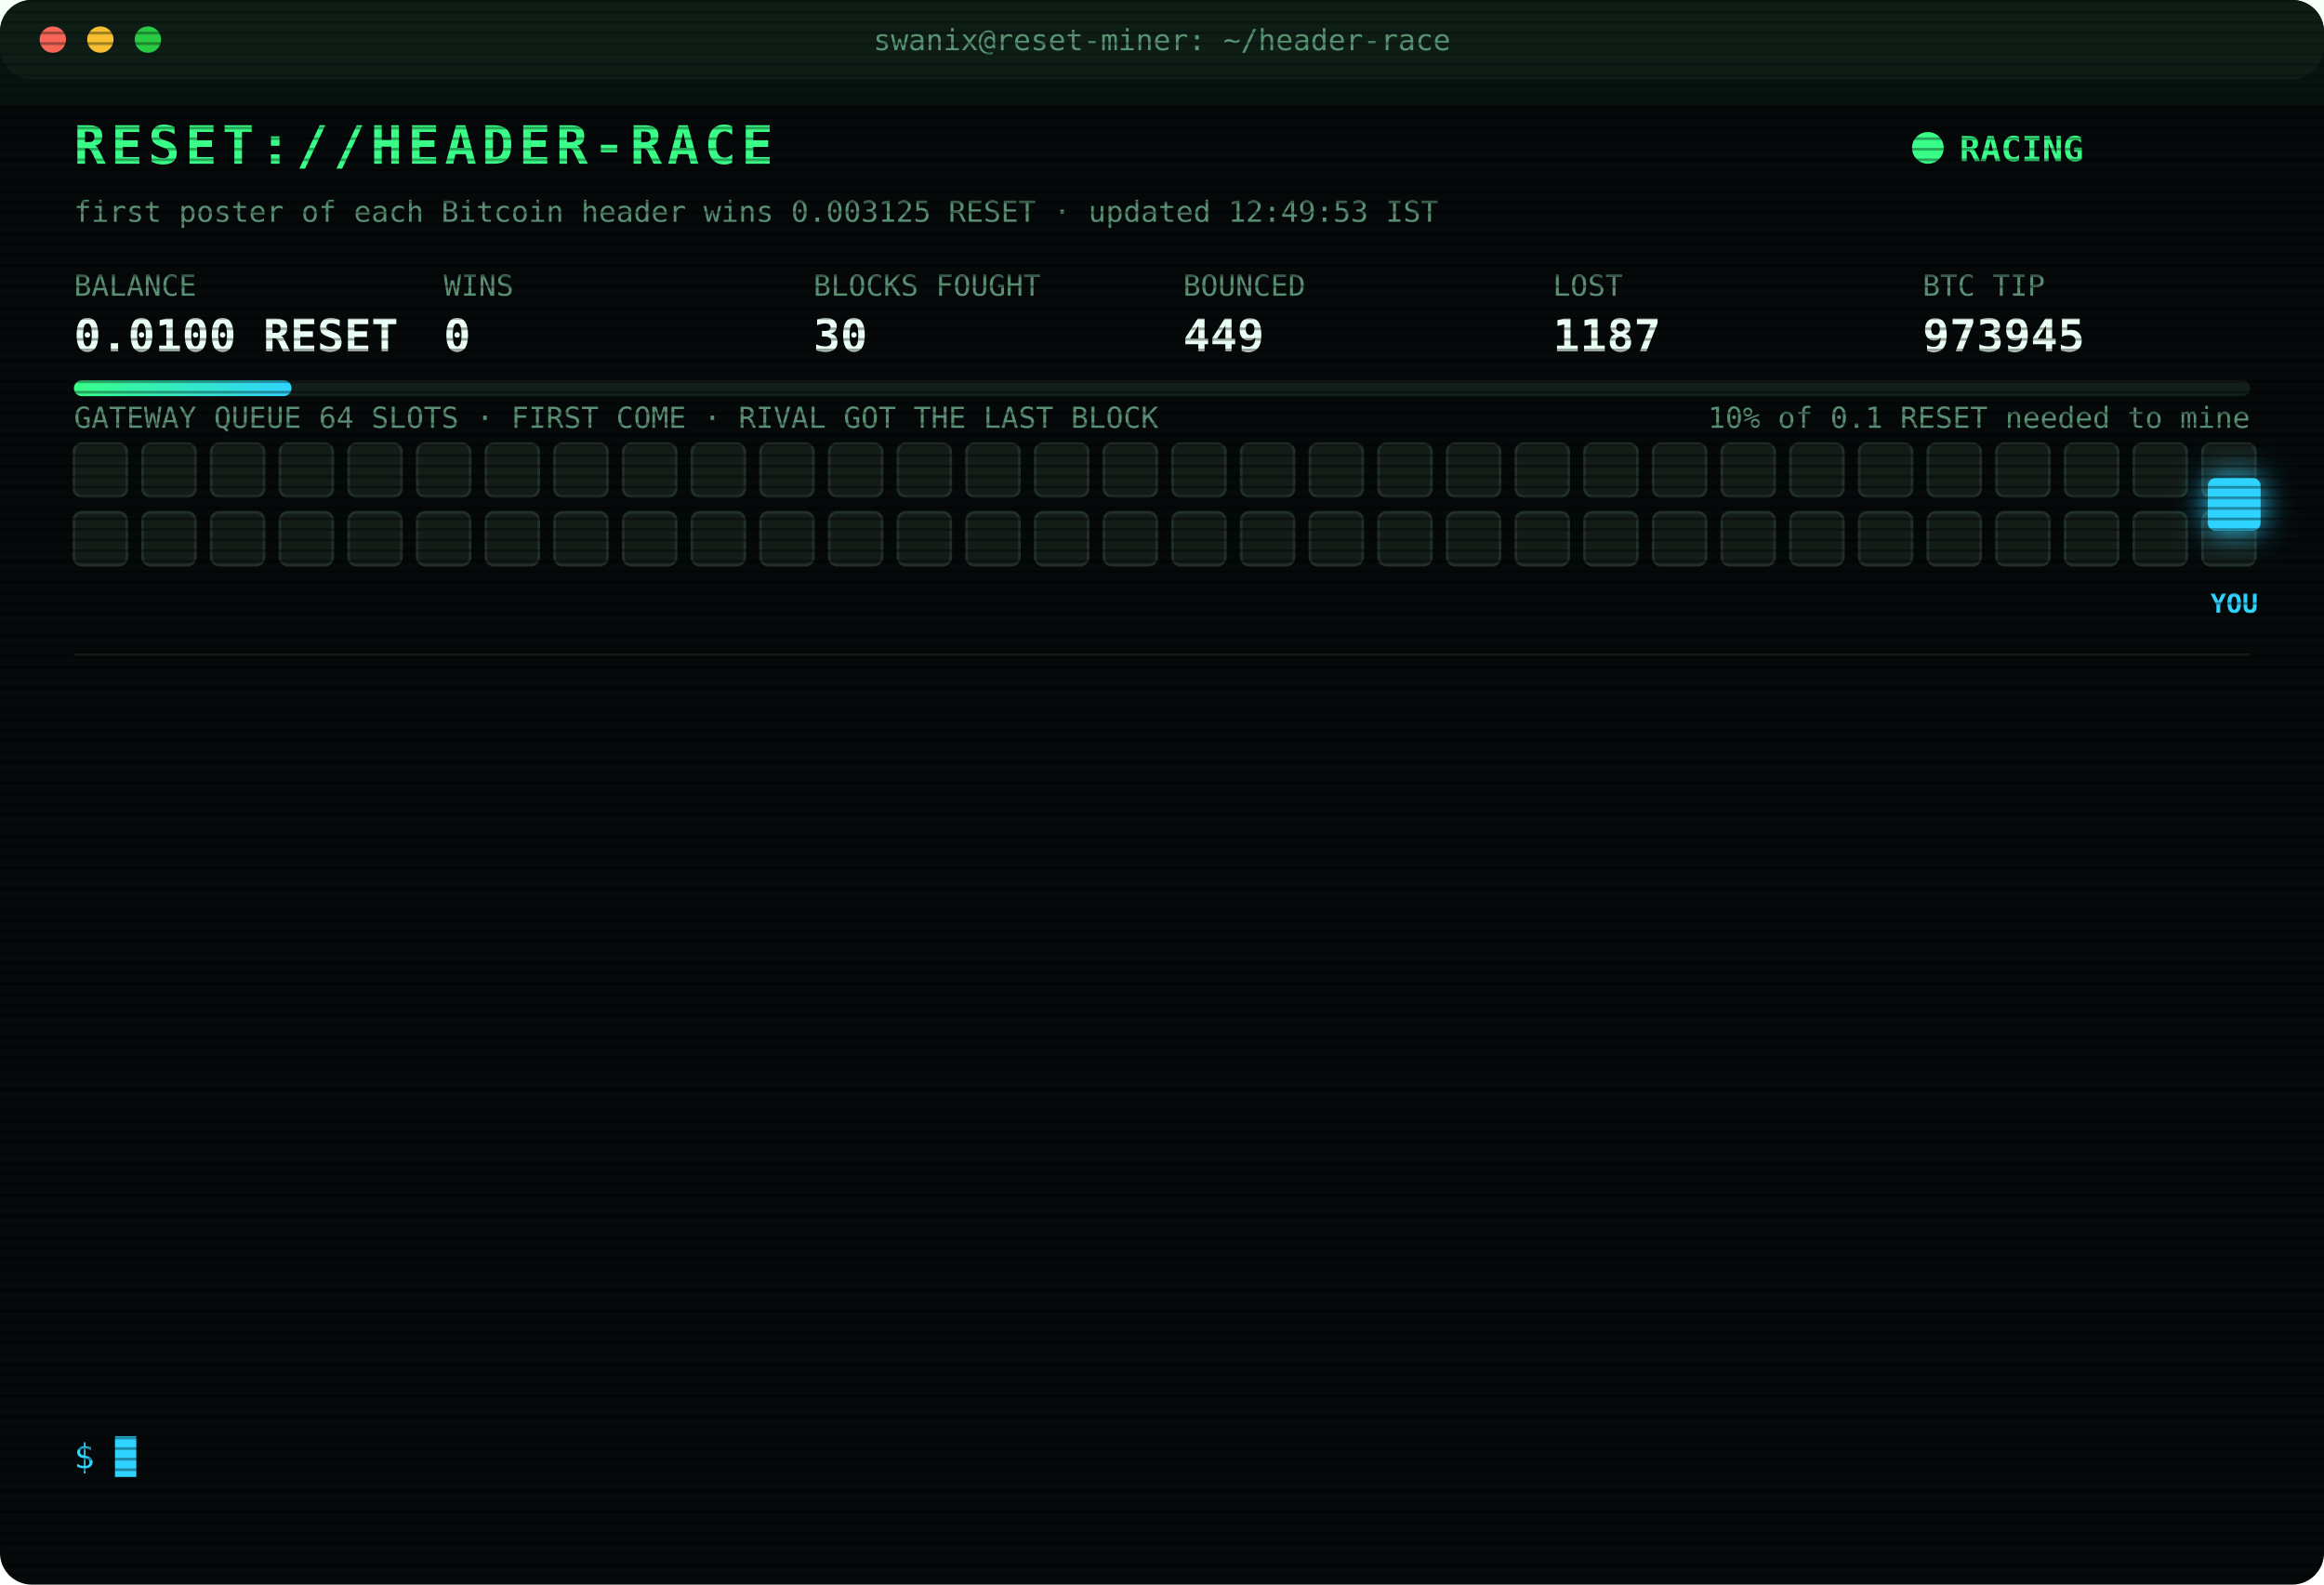
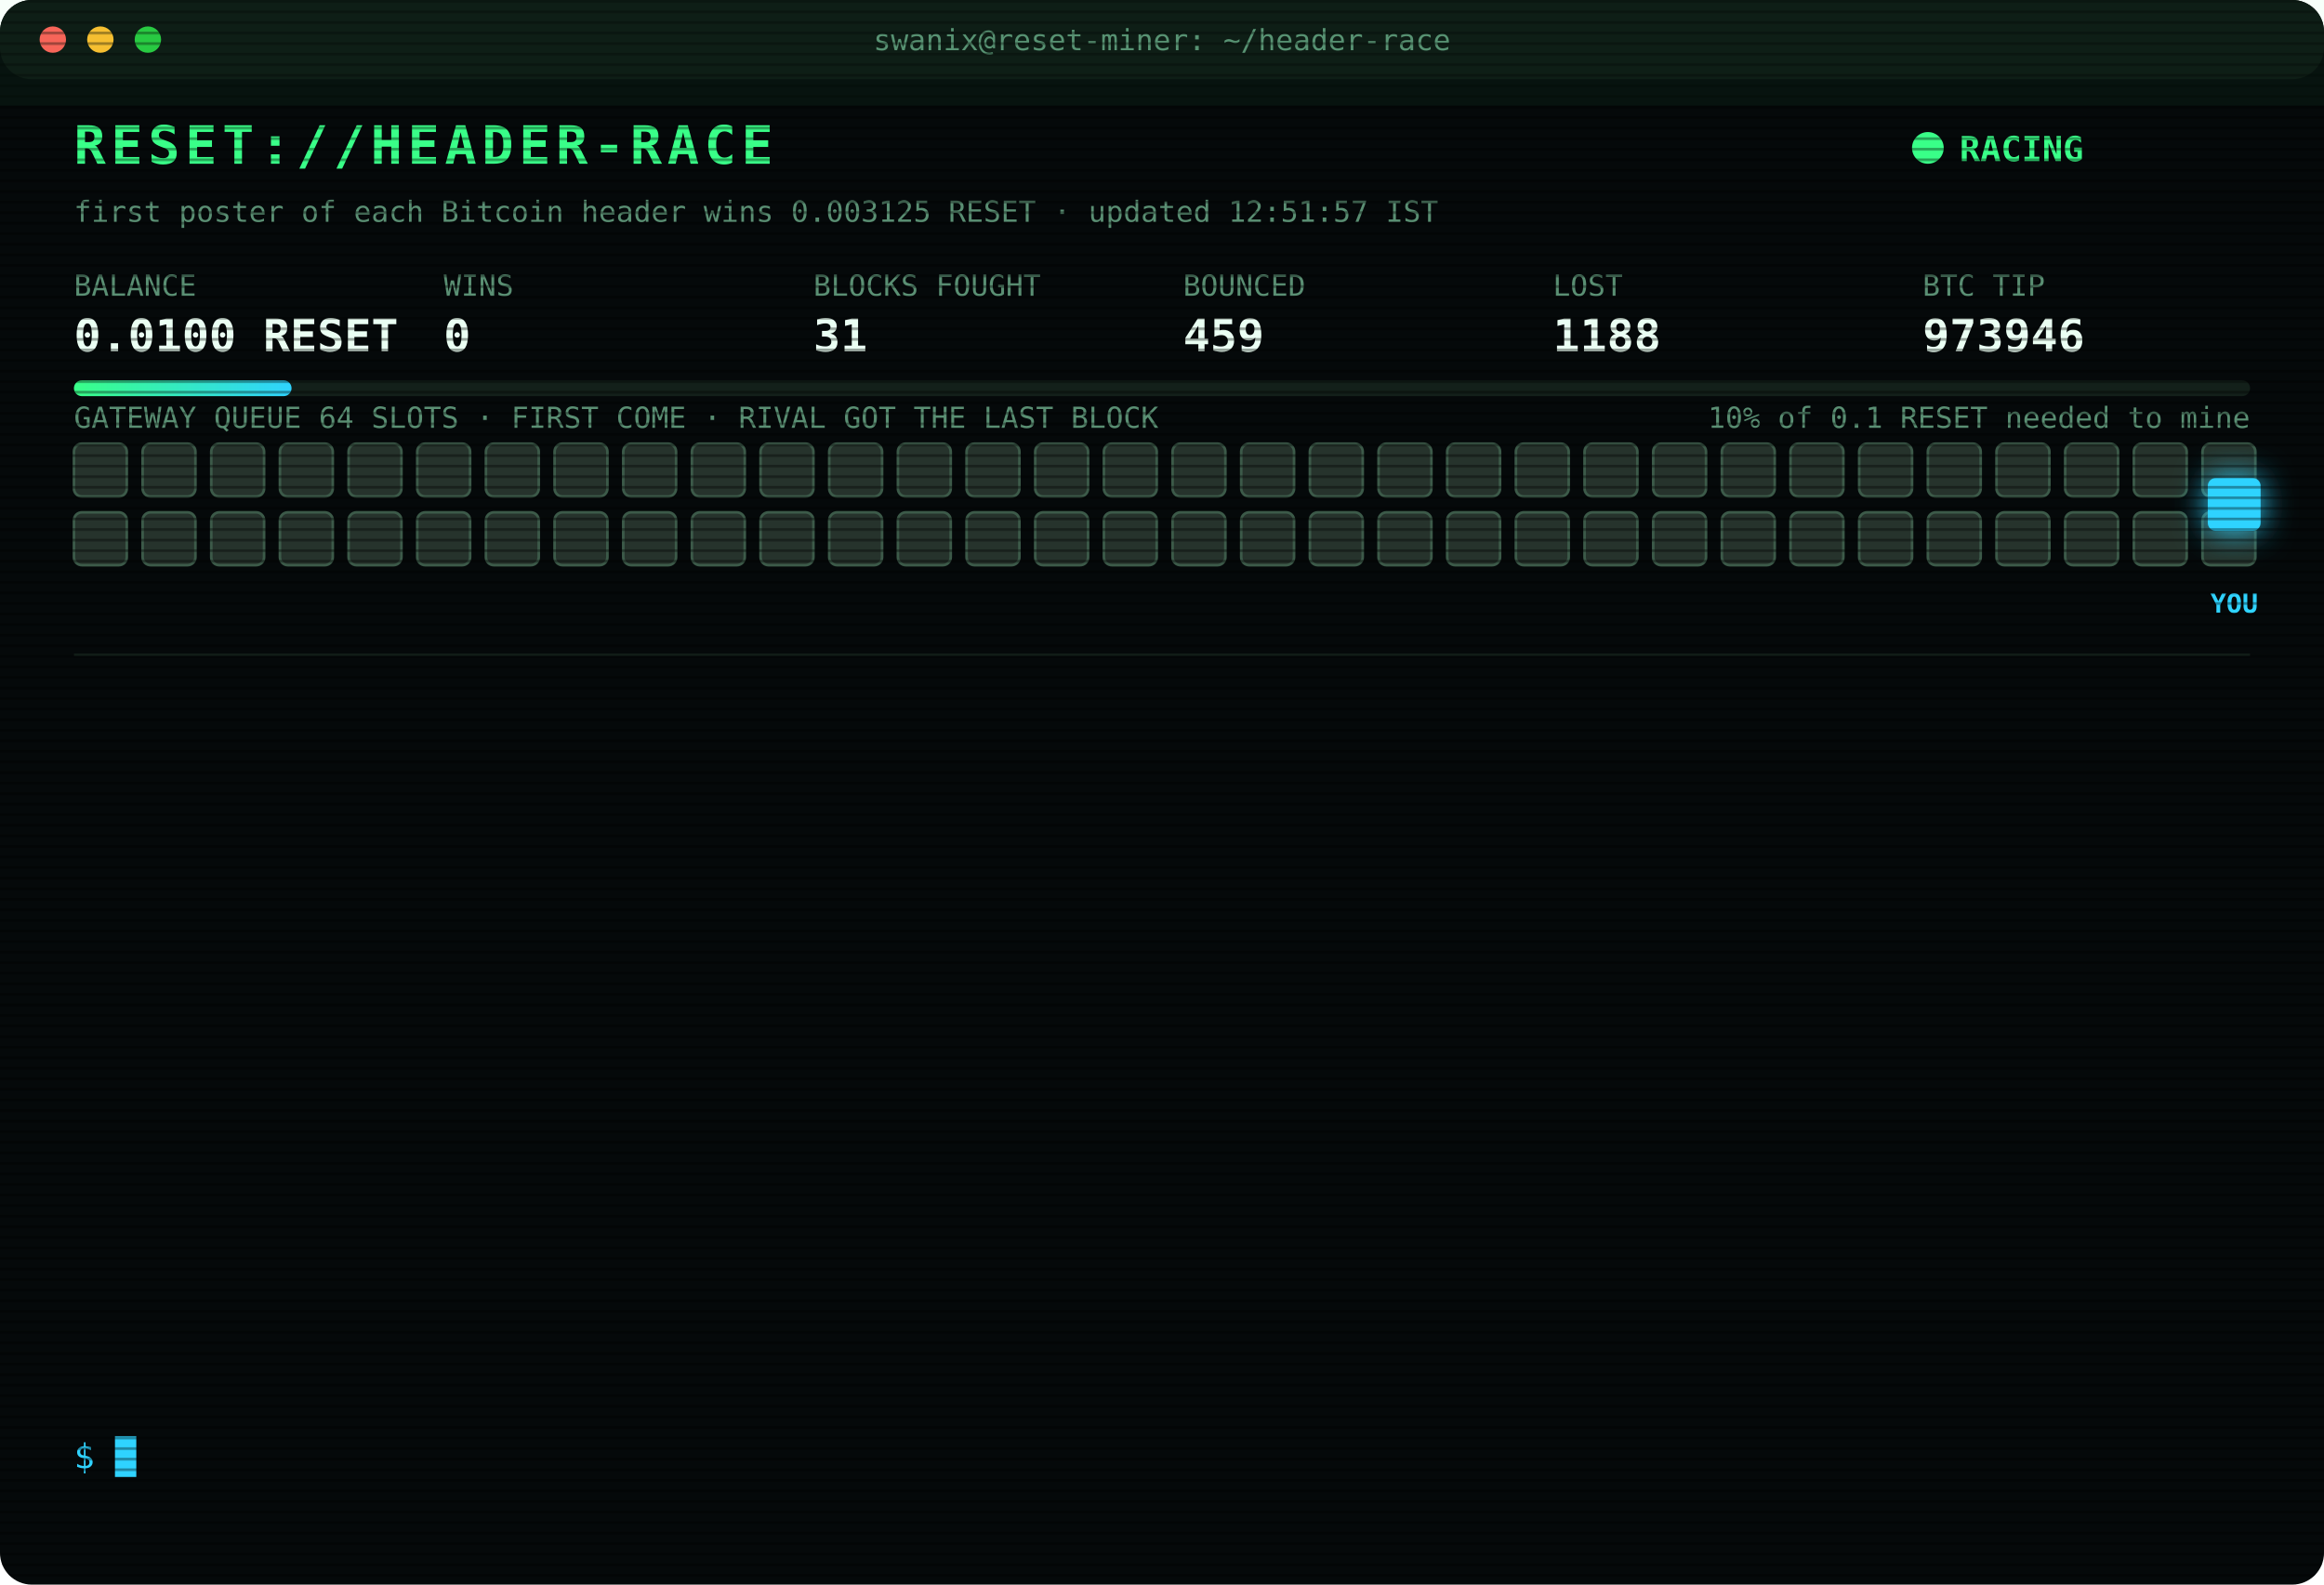
<svg xmlns="http://www.w3.org/2000/svg" width="880" height="600" viewBox="0 0 880 600" font-family="ui-monospace,SFMono-Regular,Menlo,Consolas,monospace">
  <style>
text{font-size:13px;fill:#7CFFB2}
.title{font-size:20px;font-weight:700;fill:#39FF88;letter-spacing:2px;animation:glitch 3s infinite steps(1)}
.sub{fill:#2fd3ff}.k{fill:#5a8f73;font-size:11px}.v{font-size:17px;font-weight:700;fill:#eafff3}
.ts{fill:#3f6b56}.boot{fill:#2fd3ff}.dim{fill:#5a8f73}.bad{fill:#ff4d6d}.warn{fill:#ffd23f}.mag{fill:#ff5cf0}.win{fill:#39FF88;font-weight:700}
.tag{font-size:10px;fill:#2fd3ff;font-weight:700}
.rival{fill:#26332c;stroke:#3c5a49;animation:jam 1.2s infinite alternate}
.idle{fill:#141c18;stroke:#22302a;animation:breathe 4s infinite}
.me{fill:#2fd3ff;filter:drop-shadow(0 0 6px #2fd3ff)}
.hover{animation:nudge 1.1s infinite ease-in-out}.bounce{animation:kick 1.4s infinite}
.ln{opacity:0;animation:in .4s forwards}
.cur{animation:blink 1s infinite steps(1)}
.scan{animation:scan 6s infinite linear}
.led{animation:blink 1.4s infinite}
@keyframes in{from{opacity:0;transform:translateX(-6px)}to{opacity:1;transform:none}}
@keyframes blink{50%{opacity:0}}
@keyframes jam{to{fill:#33463b}}
@keyframes breathe{50%{opacity:.4}}
@keyframes nudge{50%{transform:translateX(-10px)}}
@keyframes kick{0%,100%{transform:none}30%{transform:translateX(-14px)}55%{transform:translateX(10px) translateY(-6px)}}
@keyframes glitch{0%,92%{transform:none}93%{transform:translateX(2px);fill:#ff4d6d}95%{transform:translateX(-2px);fill:#2fd3ff}97%{transform:none}}
@keyframes scan{from{transform:translateY(-40px)}to{transform:translateY(600px)}}
</style>
  <defs>
    <pattern id="sl" width="4" height="4" patternUnits="userSpaceOnUse">
      <rect width="4" height="1" fill="#000" opacity=".35" />
    </pattern>
    <linearGradient id="bar">
      <stop offset="0" stop-color="#39FF88" />
      <stop offset="1" stop-color="#2fd3ff" />
    </linearGradient>
  </defs>
  <rect width="880" height="600" rx="12" fill="#05090a" />
  <rect width="880" height="30" rx="12" fill="#0d1512" />
  <circle cx="20" cy="15" r="5" fill="#ff5f57" />
  <circle cx="38" cy="15" r="5" fill="#febc2e" />
  <circle cx="56" cy="15" r="5" fill="#28c840" />
  <text x="440" y="19" text-anchor="middle" class="k">swanix@reset-miner: ~/header-race</text>
  <text x="28" y="62" class="title">RESET://HEADER-RACE</text>
  <circle class="led" cx="730" cy="56" r="6" fill="#39FF88" />
  <text x="742" y="61" class="win">RACING</text>
-   <text x="28" y="84" class="k">first poster of each Bitcoin header wins 0.003125 RESET · updated 12:49:53 IST</text>
+   <text x="28" y="84" class="k">first poster of each Bitcoin header wins 0.003125 RESET · updated 12:51:57 IST</text>
  <text x="28" y="112" class="k">BALANCE</text>
  <text x="28" y="133" class="v">0.0100 RESET</text>
  <text x="168" y="112" class="k">WINS</text>
  <text x="168" y="133" class="v">0</text>
  <text x="308" y="112" class="k">BLOCKS FOUGHT</text>
-   <text x="308" y="133" class="v">30</text>
+   <text x="308" y="133" class="v">31</text>
  <text x="448" y="112" class="k">BOUNCED</text>
-   <text x="448" y="133" class="v">449</text>
+   <text x="448" y="133" class="v">459</text>
  <text x="588" y="112" class="k">LOST</text>
-   <text x="588" y="133" class="v">1187</text>
+   <text x="588" y="133" class="v">1188</text>
  <text x="728" y="112" class="k">BTC TIP</text>
-   <text x="728" y="133" class="v">973945</text>
+   <text x="728" y="133" class="v">973946</text>
  <rect x="28" y="144" width="824" height="6" rx="3" fill="#13201a" />
  <rect x="28" y="144" width="82.4" height="6" rx="3" fill="url(#bar)" />
  <text x="852" y="162" text-anchor="end" class="k">10% of 0.1 RESET needed to mine</text>
  <text x="28" y="162" class="k">GATEWAY QUEUE 64 SLOTS · FIRST COME · RIVAL GOT THE LAST BLOCK</text>
-   <rect class="idle" x="28" y="168" width="20" height="20" rx="3" style="animation-delay:0.00s" />
-   <rect class="idle" x="54" y="168" width="20" height="20" rx="3" style="animation-delay:0.05s" />
-   <rect class="idle" x="80" y="168" width="20" height="20" rx="3" style="animation-delay:0.10s" />
-   <rect class="idle" x="106" y="168" width="20" height="20" rx="3" style="animation-delay:0.15s" />
-   <rect class="idle" x="132" y="168" width="20" height="20" rx="3" style="animation-delay:0.20s" />
-   <rect class="idle" x="158" y="168" width="20" height="20" rx="3" style="animation-delay:0.25s" />
-   <rect class="idle" x="184" y="168" width="20" height="20" rx="3" style="animation-delay:0.30s" />
-   <rect class="idle" x="210" y="168" width="20" height="20" rx="3" style="animation-delay:0.35s" />
-   <rect class="idle" x="236" y="168" width="20" height="20" rx="3" style="animation-delay:0.40s" />
-   <rect class="idle" x="262" y="168" width="20" height="20" rx="3" style="animation-delay:0.45s" />
-   <rect class="idle" x="288" y="168" width="20" height="20" rx="3" style="animation-delay:0.50s" />
-   <rect class="idle" x="314" y="168" width="20" height="20" rx="3" style="animation-delay:0.55s" />
-   <rect class="idle" x="340" y="168" width="20" height="20" rx="3" style="animation-delay:0.60s" />
-   <rect class="idle" x="366" y="168" width="20" height="20" rx="3" style="animation-delay:0.65s" />
-   <rect class="idle" x="392" y="168" width="20" height="20" rx="3" style="animation-delay:0.70s" />
-   <rect class="idle" x="418" y="168" width="20" height="20" rx="3" style="animation-delay:0.75s" />
-   <rect class="idle" x="444" y="168" width="20" height="20" rx="3" style="animation-delay:0.80s" />
-   <rect class="idle" x="470" y="168" width="20" height="20" rx="3" style="animation-delay:0.85s" />
-   <rect class="idle" x="496" y="168" width="20" height="20" rx="3" style="animation-delay:0.90s" />
-   <rect class="idle" x="522" y="168" width="20" height="20" rx="3" style="animation-delay:0.95s" />
-   <rect class="idle" x="548" y="168" width="20" height="20" rx="3" style="animation-delay:1.00s" />
-   <rect class="idle" x="574" y="168" width="20" height="20" rx="3" style="animation-delay:1.05s" />
-   <rect class="idle" x="600" y="168" width="20" height="20" rx="3" style="animation-delay:1.10s" />
-   <rect class="idle" x="626" y="168" width="20" height="20" rx="3" style="animation-delay:1.15s" />
-   <rect class="idle" x="652" y="168" width="20" height="20" rx="3" style="animation-delay:1.20s" />
-   <rect class="idle" x="678" y="168" width="20" height="20" rx="3" style="animation-delay:1.25s" />
-   <rect class="idle" x="704" y="168" width="20" height="20" rx="3" style="animation-delay:1.30s" />
-   <rect class="idle" x="730" y="168" width="20" height="20" rx="3" style="animation-delay:1.35s" />
-   <rect class="idle" x="756" y="168" width="20" height="20" rx="3" style="animation-delay:1.40s" />
-   <rect class="idle" x="782" y="168" width="20" height="20" rx="3" style="animation-delay:1.45s" />
-   <rect class="idle" x="808" y="168" width="20" height="20" rx="3" style="animation-delay:1.50s" />
-   <rect class="idle" x="834" y="168" width="20" height="20" rx="3" style="animation-delay:1.55s" />
-   <rect class="idle" x="28" y="194" width="20" height="20" rx="3" style="animation-delay:1.60s" />
-   <rect class="idle" x="54" y="194" width="20" height="20" rx="3" style="animation-delay:1.65s" />
-   <rect class="idle" x="80" y="194" width="20" height="20" rx="3" style="animation-delay:1.70s" />
-   <rect class="idle" x="106" y="194" width="20" height="20" rx="3" style="animation-delay:1.75s" />
-   <rect class="idle" x="132" y="194" width="20" height="20" rx="3" style="animation-delay:1.80s" />
-   <rect class="idle" x="158" y="194" width="20" height="20" rx="3" style="animation-delay:1.85s" />
-   <rect class="idle" x="184" y="194" width="20" height="20" rx="3" style="animation-delay:1.90s" />
-   <rect class="idle" x="210" y="194" width="20" height="20" rx="3" style="animation-delay:1.95s" />
-   <rect class="idle" x="236" y="194" width="20" height="20" rx="3" style="animation-delay:2.00s" />
-   <rect class="idle" x="262" y="194" width="20" height="20" rx="3" style="animation-delay:2.05s" />
-   <rect class="idle" x="288" y="194" width="20" height="20" rx="3" style="animation-delay:2.10s" />
-   <rect class="idle" x="314" y="194" width="20" height="20" rx="3" style="animation-delay:2.15s" />
-   <rect class="idle" x="340" y="194" width="20" height="20" rx="3" style="animation-delay:2.20s" />
-   <rect class="idle" x="366" y="194" width="20" height="20" rx="3" style="animation-delay:2.25s" />
-   <rect class="idle" x="392" y="194" width="20" height="20" rx="3" style="animation-delay:2.30s" />
-   <rect class="idle" x="418" y="194" width="20" height="20" rx="3" style="animation-delay:2.35s" />
-   <rect class="idle" x="444" y="194" width="20" height="20" rx="3" style="animation-delay:2.40s" />
-   <rect class="idle" x="470" y="194" width="20" height="20" rx="3" style="animation-delay:2.45s" />
-   <rect class="idle" x="496" y="194" width="20" height="20" rx="3" style="animation-delay:2.50s" />
-   <rect class="idle" x="522" y="194" width="20" height="20" rx="3" style="animation-delay:2.55s" />
-   <rect class="idle" x="548" y="194" width="20" height="20" rx="3" style="animation-delay:2.60s" />
-   <rect class="idle" x="574" y="194" width="20" height="20" rx="3" style="animation-delay:2.65s" />
-   <rect class="idle" x="600" y="194" width="20" height="20" rx="3" style="animation-delay:2.70s" />
-   <rect class="idle" x="626" y="194" width="20" height="20" rx="3" style="animation-delay:2.75s" />
-   <rect class="idle" x="652" y="194" width="20" height="20" rx="3" style="animation-delay:2.80s" />
-   <rect class="idle" x="678" y="194" width="20" height="20" rx="3" style="animation-delay:2.85s" />
-   <rect class="idle" x="704" y="194" width="20" height="20" rx="3" style="animation-delay:2.90s" />
-   <rect class="idle" x="730" y="194" width="20" height="20" rx="3" style="animation-delay:2.95s" />
-   <rect class="idle" x="756" y="194" width="20" height="20" rx="3" style="animation-delay:3.00s" />
-   <rect class="idle" x="782" y="194" width="20" height="20" rx="3" style="animation-delay:3.05s" />
-   <rect class="idle" x="808" y="194" width="20" height="20" rx="3" style="animation-delay:3.10s" />
-   <rect class="idle" x="834" y="194" width="20" height="20" rx="3" style="animation-delay:3.15s" />
+   <rect class="rival" x="28" y="168" width="20" height="20" rx="3" style="animation-delay:0.00s" />
+   <rect class="rival" x="54" y="168" width="20" height="20" rx="3" style="animation-delay:0.05s" />
+   <rect class="rival" x="80" y="168" width="20" height="20" rx="3" style="animation-delay:0.10s" />
+   <rect class="rival" x="106" y="168" width="20" height="20" rx="3" style="animation-delay:0.15s" />
+   <rect class="rival" x="132" y="168" width="20" height="20" rx="3" style="animation-delay:0.20s" />
+   <rect class="rival" x="158" y="168" width="20" height="20" rx="3" style="animation-delay:0.25s" />
+   <rect class="rival" x="184" y="168" width="20" height="20" rx="3" style="animation-delay:0.30s" />
+   <rect class="rival" x="210" y="168" width="20" height="20" rx="3" style="animation-delay:0.35s" />
+   <rect class="rival" x="236" y="168" width="20" height="20" rx="3" style="animation-delay:0.40s" />
+   <rect class="rival" x="262" y="168" width="20" height="20" rx="3" style="animation-delay:0.45s" />
+   <rect class="rival" x="288" y="168" width="20" height="20" rx="3" style="animation-delay:0.50s" />
+   <rect class="rival" x="314" y="168" width="20" height="20" rx="3" style="animation-delay:0.55s" />
+   <rect class="rival" x="340" y="168" width="20" height="20" rx="3" style="animation-delay:0.60s" />
+   <rect class="rival" x="366" y="168" width="20" height="20" rx="3" style="animation-delay:0.65s" />
+   <rect class="rival" x="392" y="168" width="20" height="20" rx="3" style="animation-delay:0.70s" />
+   <rect class="rival" x="418" y="168" width="20" height="20" rx="3" style="animation-delay:0.75s" />
+   <rect class="rival" x="444" y="168" width="20" height="20" rx="3" style="animation-delay:0.80s" />
+   <rect class="rival" x="470" y="168" width="20" height="20" rx="3" style="animation-delay:0.85s" />
+   <rect class="rival" x="496" y="168" width="20" height="20" rx="3" style="animation-delay:0.90s" />
+   <rect class="rival" x="522" y="168" width="20" height="20" rx="3" style="animation-delay:0.95s" />
+   <rect class="rival" x="548" y="168" width="20" height="20" rx="3" style="animation-delay:1.00s" />
+   <rect class="rival" x="574" y="168" width="20" height="20" rx="3" style="animation-delay:1.05s" />
+   <rect class="rival" x="600" y="168" width="20" height="20" rx="3" style="animation-delay:1.10s" />
+   <rect class="rival" x="626" y="168" width="20" height="20" rx="3" style="animation-delay:1.15s" />
+   <rect class="rival" x="652" y="168" width="20" height="20" rx="3" style="animation-delay:1.20s" />
+   <rect class="rival" x="678" y="168" width="20" height="20" rx="3" style="animation-delay:1.25s" />
+   <rect class="rival" x="704" y="168" width="20" height="20" rx="3" style="animation-delay:1.30s" />
+   <rect class="rival" x="730" y="168" width="20" height="20" rx="3" style="animation-delay:1.35s" />
+   <rect class="rival" x="756" y="168" width="20" height="20" rx="3" style="animation-delay:1.40s" />
+   <rect class="rival" x="782" y="168" width="20" height="20" rx="3" style="animation-delay:1.45s" />
+   <rect class="rival" x="808" y="168" width="20" height="20" rx="3" style="animation-delay:1.50s" />
+   <rect class="rival" x="834" y="168" width="20" height="20" rx="3" style="animation-delay:1.55s" />
+   <rect class="rival" x="28" y="194" width="20" height="20" rx="3" style="animation-delay:1.60s" />
+   <rect class="rival" x="54" y="194" width="20" height="20" rx="3" style="animation-delay:1.65s" />
+   <rect class="rival" x="80" y="194" width="20" height="20" rx="3" style="animation-delay:1.70s" />
+   <rect class="rival" x="106" y="194" width="20" height="20" rx="3" style="animation-delay:1.75s" />
+   <rect class="rival" x="132" y="194" width="20" height="20" rx="3" style="animation-delay:1.80s" />
+   <rect class="rival" x="158" y="194" width="20" height="20" rx="3" style="animation-delay:1.85s" />
+   <rect class="rival" x="184" y="194" width="20" height="20" rx="3" style="animation-delay:1.90s" />
+   <rect class="rival" x="210" y="194" width="20" height="20" rx="3" style="animation-delay:1.95s" />
+   <rect class="rival" x="236" y="194" width="20" height="20" rx="3" style="animation-delay:2.00s" />
+   <rect class="rival" x="262" y="194" width="20" height="20" rx="3" style="animation-delay:2.05s" />
+   <rect class="rival" x="288" y="194" width="20" height="20" rx="3" style="animation-delay:2.10s" />
+   <rect class="rival" x="314" y="194" width="20" height="20" rx="3" style="animation-delay:2.15s" />
+   <rect class="rival" x="340" y="194" width="20" height="20" rx="3" style="animation-delay:2.20s" />
+   <rect class="rival" x="366" y="194" width="20" height="20" rx="3" style="animation-delay:2.25s" />
+   <rect class="rival" x="392" y="194" width="20" height="20" rx="3" style="animation-delay:2.30s" />
+   <rect class="rival" x="418" y="194" width="20" height="20" rx="3" style="animation-delay:2.35s" />
+   <rect class="rival" x="444" y="194" width="20" height="20" rx="3" style="animation-delay:2.40s" />
+   <rect class="rival" x="470" y="194" width="20" height="20" rx="3" style="animation-delay:2.45s" />
+   <rect class="rival" x="496" y="194" width="20" height="20" rx="3" style="animation-delay:2.50s" />
+   <rect class="rival" x="522" y="194" width="20" height="20" rx="3" style="animation-delay:2.55s" />
+   <rect class="rival" x="548" y="194" width="20" height="20" rx="3" style="animation-delay:2.60s" />
+   <rect class="rival" x="574" y="194" width="20" height="20" rx="3" style="animation-delay:2.65s" />
+   <rect class="rival" x="600" y="194" width="20" height="20" rx="3" style="animation-delay:2.70s" />
+   <rect class="rival" x="626" y="194" width="20" height="20" rx="3" style="animation-delay:2.75s" />
+   <rect class="rival" x="652" y="194" width="20" height="20" rx="3" style="animation-delay:2.80s" />
+   <rect class="rival" x="678" y="194" width="20" height="20" rx="3" style="animation-delay:2.85s" />
+   <rect class="rival" x="704" y="194" width="20" height="20" rx="3" style="animation-delay:2.90s" />
+   <rect class="rival" x="730" y="194" width="20" height="20" rx="3" style="animation-delay:2.95s" />
+   <rect class="rival" x="756" y="194" width="20" height="20" rx="3" style="animation-delay:3.00s" />
+   <rect class="rival" x="782" y="194" width="20" height="20" rx="3" style="animation-delay:3.05s" />
+   <rect class="rival" x="808" y="194" width="20" height="20" rx="3" style="animation-delay:3.10s" />
+   <rect class="rival" x="834" y="194" width="20" height="20" rx="3" style="animation-delay:3.15s" />
  <g class="hover">
    <rect class="me" x="836" y="181" width="20" height="20" rx="3" />
    <text class="tag" x="846" y="232" text-anchor="middle">YOU</text>
  </g>
  <line x1="28" x2="852" y1="248" y2="248" stroke="#13201a" />
  <g class="ln" style="animation-delay:0.40s">
-     <text x="28" y="270" class="ts">10:55:44</text>
-     <text x="104" y="270" class="dim">[STINT END] calls 801 · wins 0</text>
+     <text x="28" y="270" class="ts">12:51:45</text>
+     <text x="104" y="270" class="warn">[QUEUE FULL] #973946 bounced 64/64 · retry 1.7s · 1251ms</text>
  </g>
  <g class="ln" style="animation-delay:0.65s">
-     <text x="28" y="292" class="ts">11:00:24</text>
-     <text x="104" y="292" class="boot">[BOOT] racer v3 online · 3 feeds · stint 340m</text>
+     <text x="28" y="292" class="ts">12:51:46</text>
+     <text x="104" y="292" class="warn">[QUEUE FULL] #973946 bounced 64/64 · retry 1.7s · 2498ms</text>
  </g>
  <g class="ln" style="animation-delay:0.90s">
-     <text x="28" y="314" class="ts">11:03:24</text>
-     <text x="104" y="314" class="bad">[LOST] #973933 taken by a rival miner</text>
+     <text x="28" y="314" class="ts">12:51:46</text>
+     <text x="104" y="314" class="warn">[QUEUE FULL] #973946 bounced 64/64 · retry 1.7s · 3818ms</text>
  </g>
  <g class="ln" style="animation-delay:1.15s">
-     <text x="28" y="336" class="ts">11:14:41</text>
-     <text x="104" y="336" class="bad">[LOST] #973934 taken by a rival miner</text>
+     <text x="28" y="336" class="ts">12:51:46</text>
+     <text x="104" y="336" class="warn">[QUEUE FULL] #973946 bounced 64/64 · retry 1.7s · 1211ms</text>
  </g>
  <g class="ln" style="animation-delay:1.40s">
-     <text x="28" y="358" class="ts">11:17:03</text>
-     <text x="104" y="358" class="bad">[LOST] #973935 taken by a rival miner</text>
+     <text x="28" y="358" class="ts">12:51:47</text>
+     <text x="104" y="358" class="warn">[QUEUE FULL] #973946 bounced 64/64 · retry 1.7s · 527ms</text>
  </g>
  <g class="ln" style="animation-delay:1.65s">
-     <text x="28" y="380" class="ts">11:25:20</text>
-     <text x="104" y="380" class="bad">[LOST] #973937 taken by a rival miner</text>
+     <text x="28" y="380" class="ts">12:51:48</text>
+     <text x="104" y="380" class="warn">[QUEUE FULL] #973946 bounced 64/64 · retry 1.7s · 706ms</text>
  </g>
  <g class="ln" style="animation-delay:1.90s">
-     <text x="28" y="402" class="ts">11:50:42</text>
-     <text x="104" y="402" class="bad">[LOST] #973938 taken by a rival miner</text>
+     <text x="28" y="402" class="ts">12:51:50</text>
+     <text x="104" y="402" class="warn">[QUEUE FULL] #973946 bounced 64/64 · retry 1.7s · 1825ms</text>
  </g>
  <g class="ln" style="animation-delay:2.15s">
-     <text x="28" y="424" class="ts">12:01:39</text>
-     <text x="104" y="424" class="bad">[LOST] #973939 taken by a rival miner</text>
+     <text x="28" y="424" class="ts">12:51:53</text>
+     <text x="104" y="424" class="warn">[QUEUE FULL] #973946 bounced 64/64 · retry 1.7s · 1025ms</text>
  </g>
  <g class="ln" style="animation-delay:2.40s">
-     <text x="28" y="446" class="ts">12:10:45</text>
-     <text x="104" y="446" class="bad">[LOST] #973940 taken by a rival miner</text>
+     <text x="28" y="446" class="ts">12:51:54</text>
+     <text x="104" y="446" class="warn">[QUEUE FULL] #973946 bounced 64/64 · retry 1.7s · 913ms</text>
  </g>
  <g class="ln" style="animation-delay:2.65s">
-     <text x="28" y="468" class="ts">12:13:08</text>
-     <text x="104" y="468" class="bad">[LOST] #973941 taken by a rival miner</text>
+     <text x="28" y="468" class="ts">12:51:55</text>
+     <text x="104" y="468" class="warn">[QUEUE FULL] #973946 bounced 64/64 · retry 1.7s · 900ms</text>
  </g>
  <g class="ln" style="animation-delay:2.90s">
-     <text x="28" y="490" class="ts">12:17:48</text>
-     <text x="104" y="490" class="bad">[LOST] #973942 taken by a rival miner</text>
+     <text x="28" y="490" class="ts">12:51:57</text>
+     <text x="104" y="490" class="mag">[??] #973946 sent, no receipt · may have landed</text>
  </g>
  <g class="ln" style="animation-delay:3.15s">
-     <text x="28" y="512" class="ts">12:22:23</text>
-     <text x="104" y="512" class="bad">[LOST] #973943 taken by a rival miner</text>
+     <text x="28" y="512" class="ts">12:51:57</text>
+     <text x="104" y="512" class="mag">[??] #973946 sent, no receipt · may have landed</text>
  </g>
  <g class="ln" style="animation-delay:3.40s">
-     <text x="28" y="534" class="ts">12:49:53</text>
-     <text x="104" y="534" class="bad">[LOST] #973945 taken by a rival miner</text>
+     <text x="28" y="534" class="ts">12:51:57</text>
+     <text x="104" y="534" class="bad">[LOST] #973946 taken by a rival miner</text>
  </g>
  <text x="28" y="556" class="sub">$ <tspan class="cur">█</tspan>
  </text>
  <rect width="880" height="600" rx="12" fill="url(#sl)" pointer-events="none" />
  <rect class="scan" width="880" height="40" fill="#39FF88" opacity=".04" />
</svg>
